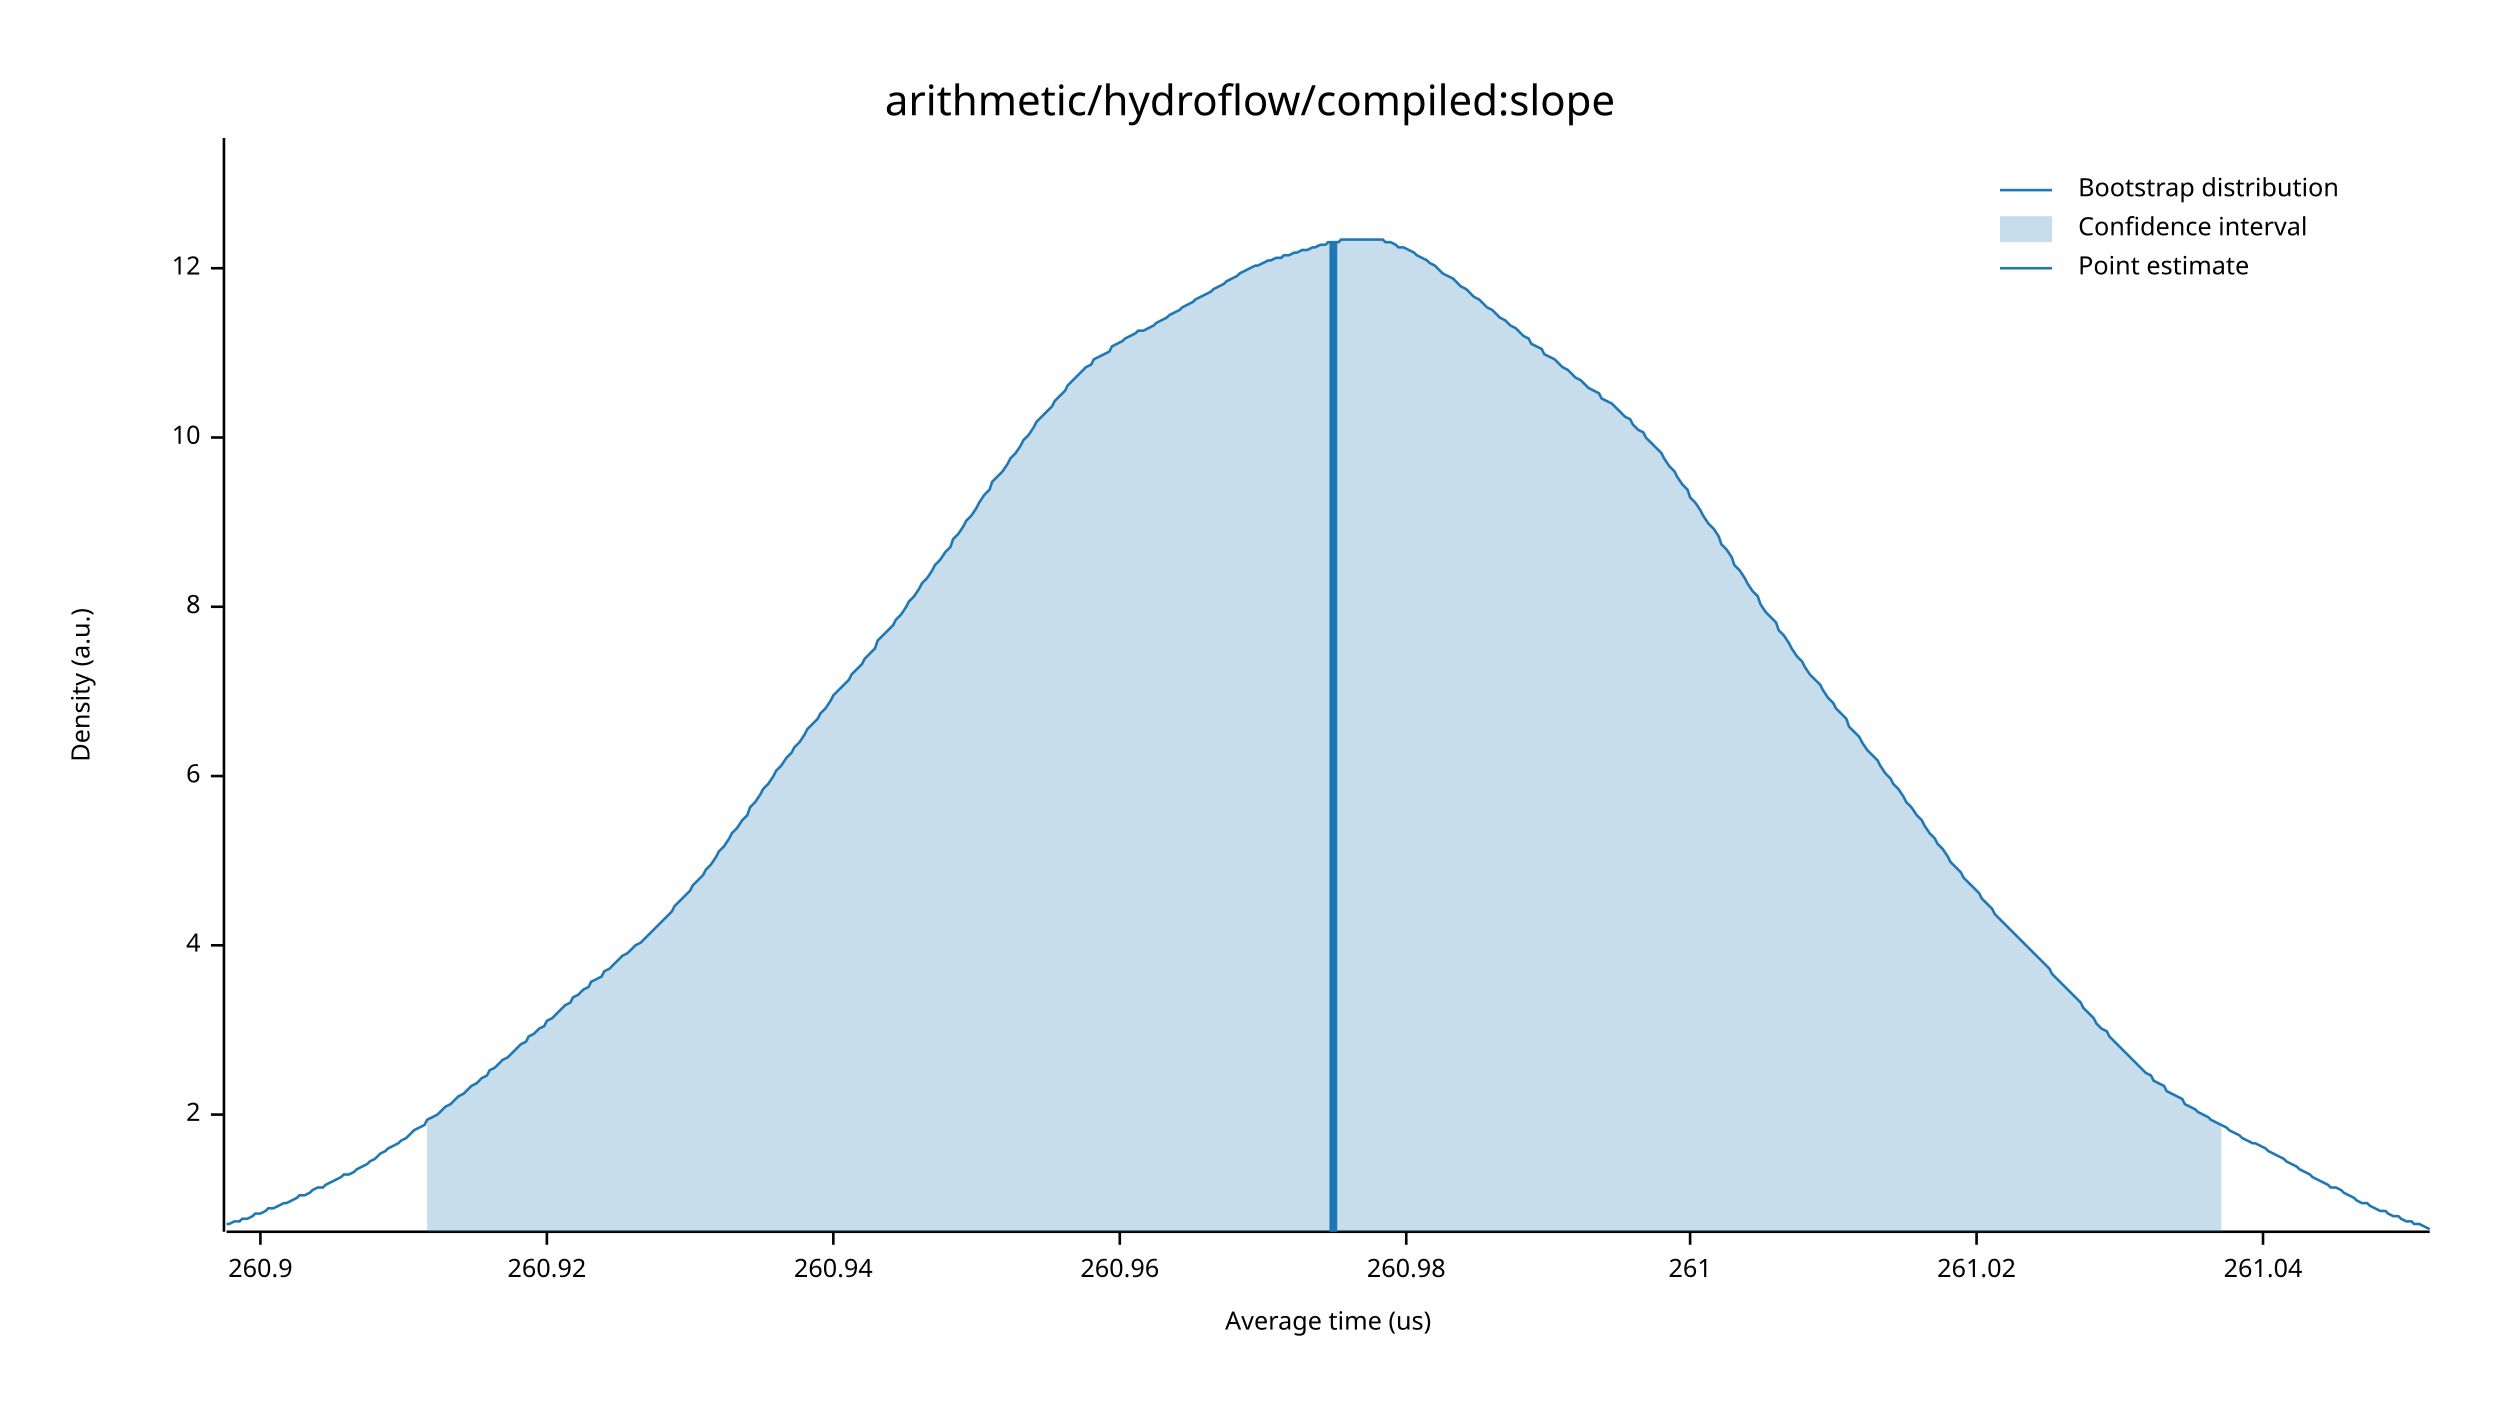
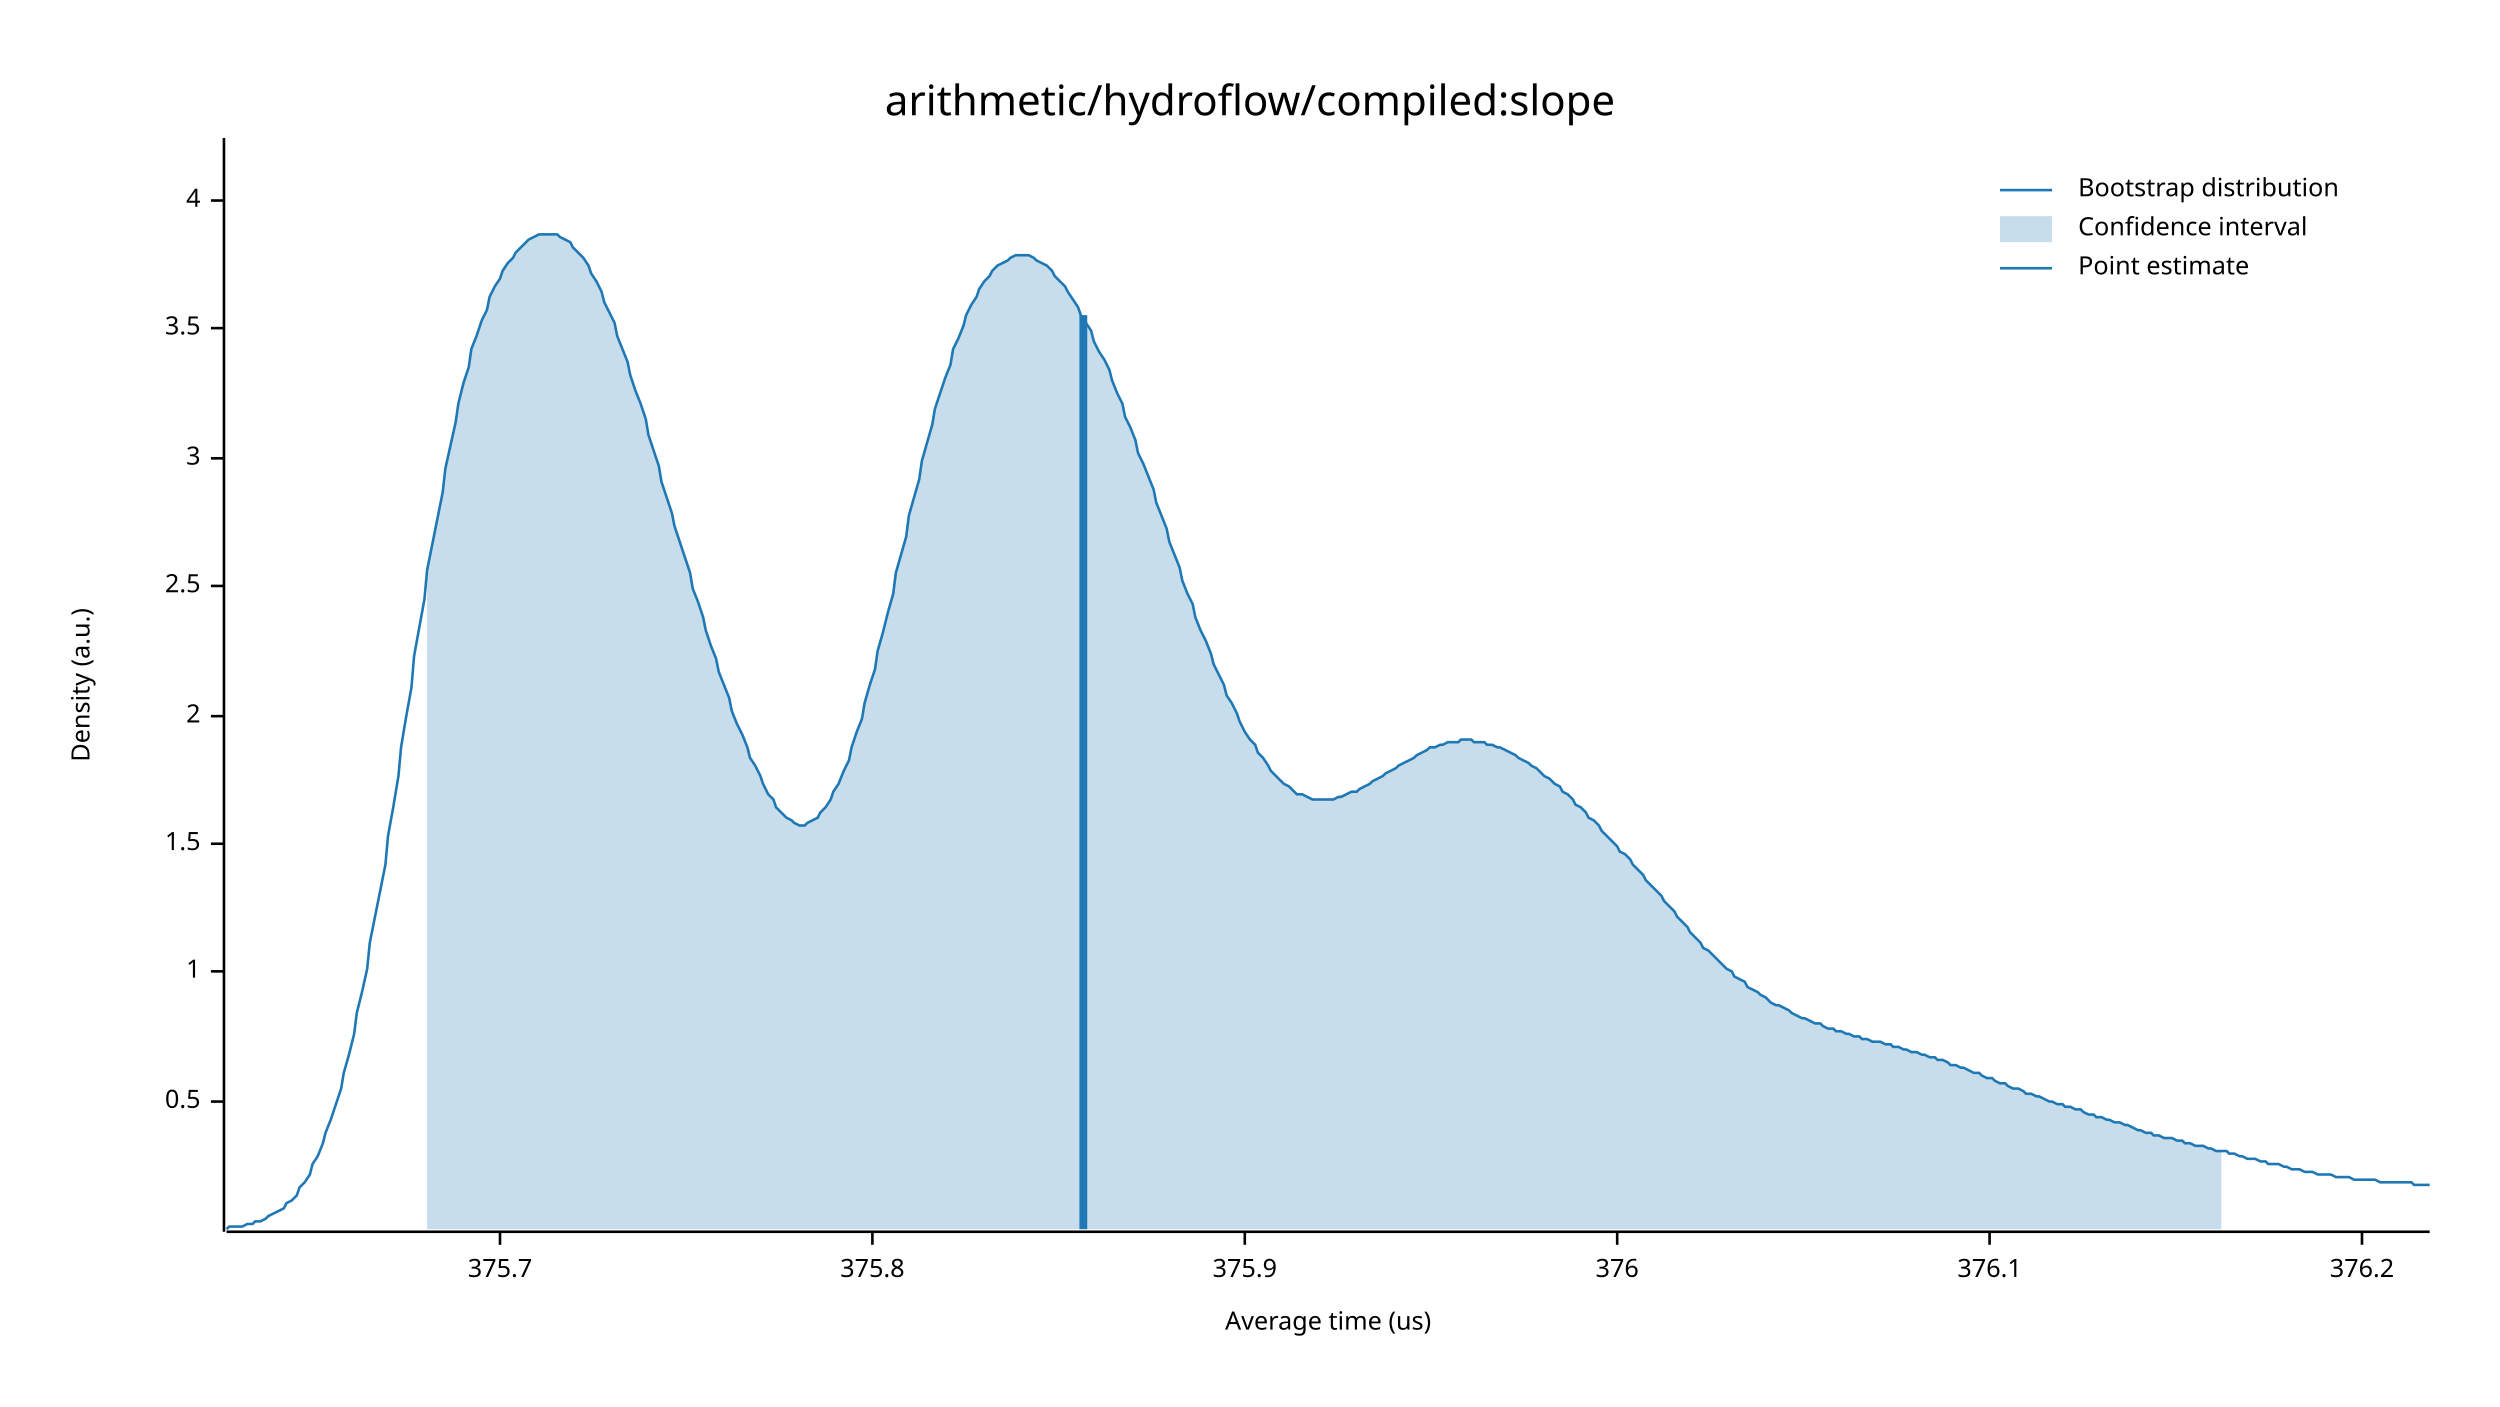
<svg xmlns="http://www.w3.org/2000/svg" width="960" height="540" viewBox="0 0 960 540">
  <text x="480" y="32" dy="0.76em" text-anchor="middle" font-family="sans-serif" font-size="16.129" opacity="1" fill="#000000">
arithmetic/hydroflow/compiled:slope
</text>
  <text x="27" y="263" dy="0.76em" text-anchor="middle" font-family="sans-serif" font-size="9.677" opacity="1" fill="#000000" transform="rotate(270, 27, 263)">
Density (a.u.)
</text>
  <text x="510" y="513" dy="-0.5ex" text-anchor="middle" font-family="sans-serif" font-size="9.677" opacity="1" fill="#000000">
Average time (us)
</text>
  <polyline fill="none" opacity="1" stroke="#000000" stroke-width="1" points="86,53 86,473 " />
-   <text x="77" y="428" dy="0.5ex" text-anchor="end" font-family="sans-serif" font-size="9.677" opacity="1" fill="#000000">
+   <text x="77" y="423" dy="0.5ex" text-anchor="end" font-family="sans-serif" font-size="9.677" opacity="1" fill="#000000">
+ 0.5
+ </text>
+   <polyline fill="none" opacity="1" stroke="#000000" stroke-width="1" points="81,423 86,423 " />
+   <text x="77" y="373" dy="0.5ex" text-anchor="end" font-family="sans-serif" font-size="9.677" opacity="1" fill="#000000">
+ 1
+ </text>
+   <polyline fill="none" opacity="1" stroke="#000000" stroke-width="1" points="81,373 86,373 " />
+   <text x="77" y="324" dy="0.5ex" text-anchor="end" font-family="sans-serif" font-size="9.677" opacity="1" fill="#000000">
+ 1.5
+ </text>
+   <polyline fill="none" opacity="1" stroke="#000000" stroke-width="1" points="81,324 86,324 " />
+   <text x="77" y="275" dy="0.5ex" text-anchor="end" font-family="sans-serif" font-size="9.677" opacity="1" fill="#000000">
2
</text>
-   <polyline fill="none" opacity="1" stroke="#000000" stroke-width="1" points="81,428 86,428 " />
-   <text x="77" y="363" dy="0.5ex" text-anchor="end" font-family="sans-serif" font-size="9.677" opacity="1" fill="#000000">
+   <polyline fill="none" opacity="1" stroke="#000000" stroke-width="1" points="81,275 86,275 " />
+   <text x="77" y="225" dy="0.5ex" text-anchor="end" font-family="sans-serif" font-size="9.677" opacity="1" fill="#000000">
+ 2.5
+ </text>
+   <polyline fill="none" opacity="1" stroke="#000000" stroke-width="1" points="81,225 86,225 " />
+   <text x="77" y="176" dy="0.5ex" text-anchor="end" font-family="sans-serif" font-size="9.677" opacity="1" fill="#000000">
+ 3
+ </text>
+   <polyline fill="none" opacity="1" stroke="#000000" stroke-width="1" points="81,176 86,176 " />
+   <text x="77" y="126" dy="0.5ex" text-anchor="end" font-family="sans-serif" font-size="9.677" opacity="1" fill="#000000">
+ 3.5
+ </text>
+   <polyline fill="none" opacity="1" stroke="#000000" stroke-width="1" points="81,126 86,126 " />
+   <text x="77" y="77" dy="0.5ex" text-anchor="end" font-family="sans-serif" font-size="9.677" opacity="1" fill="#000000">
4
</text>
-   <polyline fill="none" opacity="1" stroke="#000000" stroke-width="1" points="81,363 86,363 " />
-   <text x="77" y="298" dy="0.5ex" text-anchor="end" font-family="sans-serif" font-size="9.677" opacity="1" fill="#000000">
- 6
+   <polyline fill="none" opacity="1" stroke="#000000" stroke-width="1" points="81,77 86,77 " />
+   <polyline fill="none" opacity="1" stroke="#000000" stroke-width="1" points="87,473 933,473 " />
+   <text x="192" y="483" dy="0.76em" text-anchor="middle" font-family="sans-serif" font-size="9.677" opacity="1" fill="#000000">
+ 375.7
</text>
-   <polyline fill="none" opacity="1" stroke="#000000" stroke-width="1" points="81,298 86,298 " />
-   <text x="77" y="233" dy="0.5ex" text-anchor="end" font-family="sans-serif" font-size="9.677" opacity="1" fill="#000000">
- 8
+   <polyline fill="none" opacity="1" stroke="#000000" stroke-width="1" points="192,473 192,478 " />
+   <text x="335" y="483" dy="0.76em" text-anchor="middle" font-family="sans-serif" font-size="9.677" opacity="1" fill="#000000">
+ 375.8
</text>
-   <polyline fill="none" opacity="1" stroke="#000000" stroke-width="1" points="81,233 86,233 " />
-   <text x="77" y="168" dy="0.5ex" text-anchor="end" font-family="sans-serif" font-size="9.677" opacity="1" fill="#000000">
- 10
+   <polyline fill="none" opacity="1" stroke="#000000" stroke-width="1" points="335,473 335,478 " />
+   <text x="478" y="483" dy="0.76em" text-anchor="middle" font-family="sans-serif" font-size="9.677" opacity="1" fill="#000000">
+ 375.9
</text>
-   <polyline fill="none" opacity="1" stroke="#000000" stroke-width="1" points="81,168 86,168 " />
-   <text x="77" y="103" dy="0.5ex" text-anchor="end" font-family="sans-serif" font-size="9.677" opacity="1" fill="#000000">
- 12
+   <polyline fill="none" opacity="1" stroke="#000000" stroke-width="1" points="478,473 478,478 " />
+   <text x="621" y="483" dy="0.76em" text-anchor="middle" font-family="sans-serif" font-size="9.677" opacity="1" fill="#000000">
+ 376
</text>
-   <polyline fill="none" opacity="1" stroke="#000000" stroke-width="1" points="81,103 86,103 " />
-   <polyline fill="none" opacity="1" stroke="#000000" stroke-width="1" points="87,473 933,473 " />
-   <text x="100" y="483" dy="0.76em" text-anchor="middle" font-family="sans-serif" font-size="9.677" opacity="1" fill="#000000">
- 260.9
+   <polyline fill="none" opacity="1" stroke="#000000" stroke-width="1" points="621,473 621,478 " />
+   <text x="764" y="483" dy="0.76em" text-anchor="middle" font-family="sans-serif" font-size="9.677" opacity="1" fill="#000000">
+ 376.1
</text>
-   <polyline fill="none" opacity="1" stroke="#000000" stroke-width="1" points="100,473 100,478 " />
-   <text x="210" y="483" dy="0.76em" text-anchor="middle" font-family="sans-serif" font-size="9.677" opacity="1" fill="#000000">
- 260.92
+   <polyline fill="none" opacity="1" stroke="#000000" stroke-width="1" points="764,473 764,478 " />
+   <text x="907" y="483" dy="0.76em" text-anchor="middle" font-family="sans-serif" font-size="9.677" opacity="1" fill="#000000">
+ 376.2
</text>
-   <polyline fill="none" opacity="1" stroke="#000000" stroke-width="1" points="210,473 210,478 " />
-   <text x="320" y="483" dy="0.76em" text-anchor="middle" font-family="sans-serif" font-size="9.677" opacity="1" fill="#000000">
- 260.94
- </text>
-   <polyline fill="none" opacity="1" stroke="#000000" stroke-width="1" points="320,473 320,478 " />
-   <text x="430" y="483" dy="0.76em" text-anchor="middle" font-family="sans-serif" font-size="9.677" opacity="1" fill="#000000">
- 260.96
- </text>
-   <polyline fill="none" opacity="1" stroke="#000000" stroke-width="1" points="430,473 430,478 " />
-   <text x="540" y="483" dy="0.76em" text-anchor="middle" font-family="sans-serif" font-size="9.677" opacity="1" fill="#000000">
- 260.98
- </text>
-   <polyline fill="none" opacity="1" stroke="#000000" stroke-width="1" points="540,473 540,478 " />
-   <text x="649" y="483" dy="0.76em" text-anchor="middle" font-family="sans-serif" font-size="9.677" opacity="1" fill="#000000">
- 261
- </text>
-   <polyline fill="none" opacity="1" stroke="#000000" stroke-width="1" points="649,473 649,478 " />
-   <text x="759" y="483" dy="0.76em" text-anchor="middle" font-family="sans-serif" font-size="9.677" opacity="1" fill="#000000">
- 261.02
- </text>
-   <polyline fill="none" opacity="1" stroke="#000000" stroke-width="1" points="759,473 759,478 " />
-   <text x="869" y="483" dy="0.76em" text-anchor="middle" font-family="sans-serif" font-size="9.677" opacity="1" fill="#000000">
- 261.04
- </text>
-   <polyline fill="none" opacity="1" stroke="#000000" stroke-width="1" points="869,473 869,478 " />
-   <polyline fill="none" opacity="1" stroke="#1F78B4" stroke-width="1" points="87,470 88,470 90,469 92,469 93,468 95,468 97,467 98,466 100,466 102,465 103,464 105,464 107,463 109,462 110,462 112,461 114,460 115,459 117,459 119,458 120,457 122,456 124,456 125,455 127,454 129,453 131,452 132,451 134,451 136,450 137,449 139,448 141,447 142,446 144,445 146,443 148,442 149,441 151,440 153,439 154,438 156,437 158,435 159,434 161,433 163,432 164,430 166,429 168,428 170,426 171,425 173,424 175,422 176,421 178,420 180,418 181,417 183,416 185,414 187,413 188,411 190,410 192,408 193,407 195,406 197,404 198,403 200,401 202,400 203,398 205,397 207,395 209,394 210,392 212,391 214,389 215,388 217,386 219,385 220,383 222,382 224,380 226,379 227,377 229,376 231,375 232,373 234,372 236,370 237,369 239,367 241,366 242,365 244,363 246,362 248,360 249,359 251,357 253,355 254,354 256,352 258,350 259,348 261,346 263,344 265,342 266,340 268,338 270,336 271,334 273,332 275,329 276,327 278,325 280,322 281,320 283,318 285,315 287,313 288,310 290,308 292,305 293,303 295,301 297,298 298,296 300,294 302,291 304,289 305,287 307,285 309,282 310,280 312,278 314,276 315,274 317,272 319,269 320,267 322,265 324,263 326,261 327,259 329,257 331,255 332,253 334,251 336,249 337,246 339,244 341,242 343,240 344,238 346,236 348,233 349,231 351,229 353,226 354,224 356,222 358,219 359,217 361,215 363,212 365,210 366,207 368,205 370,202 371,200 373,198 375,195 376,193 378,190 380,188 381,185 383,183 385,181 387,178 388,176 390,174 392,171 393,169 395,167 397,164 398,162 400,160 402,158 404,156 405,154 407,152 409,150 410,148 412,146 414,144 415,143 417,141 419,140 420,138 422,137 424,136 426,135 427,133 429,132 431,131 432,130 434,129 436,128 437,127 439,127 441,126 443,125 444,124 446,123 448,122 449,121 451,120 453,119 454,118 456,117 458,116 459,115 461,114 463,113 465,112 466,111 468,110 470,109 471,108 473,107 475,106 476,105 478,104 480,103 482,102 483,102 485,101 487,100 488,100 490,99 492,99 493,98 495,98 497,97 498,97 500,96 502,96 504,95 505,95 507,94 509,94 510,93 512,93 514,93 515,92 517,92 519,92 521,92 522,92 524,92 526,92 527,92 529,92 531,92 532,93 534,93 536,94 537,95 539,95 541,96 543,97 544,98 546,99 548,100 549,101 551,102 553,104 554,105 556,106 558,107 560,109 561,110 563,111 565,113 566,114 568,115 570,117 571,118 573,119 575,121 576,122 578,123 580,125 582,126 583,127 585,129 587,130 588,132 590,133 592,134 593,136 595,137 597,138 599,140 600,141 602,142 604,144 605,145 607,146 609,148 610,149 612,150 614,151 615,153 617,154 619,155 621,157 622,158 624,160 626,161 627,163 629,165 631,166 632,168 634,170 636,172 638,174 639,176 641,179 643,181 644,183 646,186 648,188 649,191 651,193 653,196 654,198 656,201 658,203 660,206 661,209 663,211 665,214 666,217 668,219 670,222 671,224 673,227 675,229 676,232 678,235 680,237 682,239 683,242 685,244 687,247 688,249 690,252 692,254 693,256 695,259 697,261 699,263 700,265 702,268 704,270 705,272 707,274 709,276 710,279 712,281 714,283 715,285 717,288 719,290 721,292 722,294 724,297 726,299 727,301 729,303 731,306 732,308 734,310 736,313 738,315 739,317 741,320 743,322 744,324 746,326 748,329 749,331 751,333 753,335 754,337 756,339 758,341 760,343 761,345 763,347 765,349 766,351 768,353 770,355 771,356 773,358 775,360 777,362 778,363 780,365 782,367 783,368 785,370 787,372 788,374 790,376 792,378 793,379 795,381 797,383 799,385 800,387 802,389 804,391 805,393 807,395 809,396 810,398 812,400 814,402 816,404 817,405 819,407 821,409 822,410 824,412 826,413 827,415 829,416 831,417 832,419 834,420 836,421 838,422 839,424 841,425 843,426 844,427 846,428 848,429 849,430 851,431 853,432 855,433 856,434 858,435 860,436 861,437 863,438 865,439 866,439 868,440 870,441 871,442 873,443 875,444 877,445 878,446 880,447 882,448 883,449 885,450 887,451 888,452 890,453 892,454 894,455 895,456 897,456 899,457 900,458 902,459 904,460 905,461 907,462 909,462 910,463 912,464 914,465 916,465 917,466 919,467 921,467 922,468 924,469 926,469 927,470 929,470 931,471 933,472 " />
-   <polygon opacity="0.25" fill="#1F78B4" points="164,430 166,429 168,428 170,426 171,425 173,424 175,422 176,421 178,420 180,418 181,417 183,416 185,414 187,413 188,411 190,410 192,408 193,407 195,406 197,404 198,403 200,401 202,400 203,398 205,397 207,395 209,394 210,392 212,391 214,389 215,388 217,386 219,385 220,383 222,382 224,380 226,379 227,377 229,376 231,375 232,373 234,372 236,370 237,369 239,367 241,366 242,365 244,363 246,362 248,360 249,359 251,357 253,355 254,354 256,352 258,350 259,348 261,346 263,344 265,342 266,340 268,338 270,336 271,334 273,332 275,329 276,327 278,325 280,322 281,320 283,318 285,315 287,313 288,310 290,308 292,305 293,303 295,301 297,298 298,296 300,294 302,291 304,289 305,287 307,285 309,282 310,280 312,278 314,276 315,274 317,272 319,269 320,267 322,265 324,263 326,261 327,259 329,257 331,255 332,253 334,251 336,249 337,246 339,244 341,242 343,240 344,238 346,236 348,233 349,231 351,229 353,226 354,224 356,222 358,219 359,217 361,215 363,212 365,210 366,207 368,205 370,202 371,200 373,198 375,195 376,193 378,190 380,188 381,185 383,183 385,181 387,178 388,176 390,174 392,171 393,169 395,167 397,164 398,162 400,160 402,158 404,156 405,154 407,152 409,150 410,148 412,146 414,144 415,143 417,141 419,140 420,138 422,137 424,136 426,135 427,133 429,132 431,131 432,130 434,129 436,128 437,127 439,127 441,126 443,125 444,124 446,123 448,122 449,121 451,120 453,119 454,118 456,117 458,116 459,115 461,114 463,113 465,112 466,111 468,110 470,109 471,108 473,107 475,106 476,105 478,104 480,103 482,102 483,102 485,101 487,100 488,100 490,99 492,99 493,98 495,98 497,97 498,97 500,96 502,96 504,95 505,95 507,94 509,94 510,93 512,93 514,93 515,92 517,92 519,92 521,92 522,92 524,92 526,92 527,92 529,92 531,92 532,93 534,93 536,94 537,95 539,95 541,96 543,97 544,98 546,99 548,100 549,101 551,102 553,104 554,105 556,106 558,107 560,109 561,110 563,111 565,113 566,114 568,115 570,117 571,118 573,119 575,121 576,122 578,123 580,125 582,126 583,127 585,129 587,130 588,132 590,133 592,134 593,136 595,137 597,138 599,140 600,141 602,142 604,144 605,145 607,146 609,148 610,149 612,150 614,151 615,153 617,154 619,155 621,157 622,158 624,160 626,161 627,163 629,165 631,166 632,168 634,170 636,172 638,174 639,176 641,179 643,181 644,183 646,186 648,188 649,191 651,193 653,196 654,198 656,201 658,203 660,206 661,209 663,211 665,214 666,217 668,219 670,222 671,224 673,227 675,229 676,232 678,235 680,237 682,239 683,242 685,244 687,247 688,249 690,252 692,254 693,256 695,259 697,261 699,263 700,265 702,268 704,270 705,272 707,274 709,276 710,279 712,281 714,283 715,285 717,288 719,290 721,292 722,294 724,297 726,299 727,301 729,303 731,306 732,308 734,310 736,313 738,315 739,317 741,320 743,322 744,324 746,326 748,329 749,331 751,333 753,335 754,337 756,339 758,341 760,343 761,345 763,347 765,349 766,351 768,353 770,355 771,356 773,358 775,360 777,362 778,363 780,365 782,367 783,368 785,370 787,372 788,374 790,376 792,378 793,379 795,381 797,383 799,385 800,387 802,389 804,391 805,393 807,395 809,396 810,398 812,400 814,402 816,404 817,405 819,407 821,409 822,410 824,412 826,413 827,415 829,416 831,417 832,419 834,420 836,421 838,422 839,424 841,425 843,426 844,427 846,428 848,429 849,430 851,431 853,432 853,473 164,473 " />
-   <polyline fill="none" opacity="1" stroke="#1F78B4" stroke-width="3" points="512,473 512,93 " />
+   <polyline fill="none" opacity="1" stroke="#000000" stroke-width="1" points="907,473 907,478 " />
+   <polyline fill="none" opacity="1" stroke="#1F78B4" stroke-width="1" points="87,472 88,471 90,471 92,471 93,471 95,470 97,470 98,469 100,469 102,468 103,467 105,466 107,465 109,464 110,462 112,461 114,459 115,456 117,454 119,451 120,447 122,444 124,439 125,435 127,430 129,424 131,418 132,412 134,405 136,397 137,389 139,381 141,372 142,362 144,352 146,342 148,332 149,321 151,310 153,298 154,287 156,275 158,264 159,252 161,241 163,230 164,219 166,209 168,199 170,189 171,180 173,171 175,162 176,155 178,147 180,141 181,134 183,129 185,123 187,119 188,114 190,110 192,107 193,104 195,101 197,99 198,97 200,95 202,93 203,92 205,91 207,90 209,90 210,90 212,90 214,90 215,91 217,92 219,93 220,95 222,97 224,99 226,102 227,105 229,108 231,112 232,116 234,120 236,124 237,129 239,134 241,139 242,144 244,150 246,155 248,161 249,167 251,173 253,179 254,185 256,191 258,197 259,202 261,208 263,214 265,220 266,226 268,231 270,237 271,242 273,248 275,253 276,258 278,263 280,268 281,273 283,278 285,282 287,287 288,291 290,294 292,298 293,301 295,305 297,307 298,310 300,312 302,314 304,315 305,316 307,317 309,317 310,316 312,315 314,314 315,312 317,310 319,307 320,304 322,301 324,296 326,292 327,287 329,281 331,276 332,270 334,263 336,257 337,250 339,243 341,235 343,228 344,220 346,213 348,206 349,198 351,191 353,184 354,177 356,170 358,163 359,157 361,151 363,145 365,140 366,134 368,130 370,125 371,121 373,117 375,114 376,111 378,108 380,106 381,104 383,102 385,101 387,100 388,99 390,98 392,98 393,98 395,98 397,99 398,100 400,101 402,102 404,104 405,106 407,108 409,110 410,112 412,115 414,118 415,121 417,124 419,127 420,131 422,135 424,138 426,142 427,146 429,151 431,155 432,160 434,164 436,169 437,174 439,178 441,183 443,188 444,193 446,198 448,203 449,208 451,213 453,218 454,223 456,228 458,232 459,237 461,242 463,246 465,251 466,255 468,259 470,263 471,267 473,270 475,274 476,277 478,281 480,284 482,286 483,289 485,291 487,294 488,296 490,298 492,300 493,301 495,302 497,304 498,305 500,305 502,306 504,307 505,307 507,307 509,307 510,307 512,307 514,306 515,306 517,305 519,304 521,304 522,303 524,302 526,301 527,300 529,299 531,298 532,297 534,296 536,295 537,294 539,293 541,292 543,291 544,290 546,289 548,288 549,287 551,287 553,286 554,286 556,285 558,285 560,285 561,284 563,284 565,284 566,285 568,285 570,285 571,286 573,286 575,287 576,287 578,288 580,289 582,290 583,291 585,292 587,293 588,294 590,295 592,297 593,298 595,299 597,301 599,302 600,304 602,305 604,307 605,309 607,310 609,312 610,314 612,315 614,317 615,319 617,321 619,323 621,325 622,327 624,328 626,330 627,332 629,334 631,336 632,338 634,340 636,342 638,344 639,346 641,348 643,350 644,352 646,354 648,356 649,358 651,360 653,362 654,364 656,365 658,367 660,369 661,370 663,372 665,373 666,375 668,376 670,377 671,379 673,380 675,381 676,382 678,383 680,385 682,386 683,386 685,387 687,388 688,389 690,390 692,391 693,391 695,392 697,393 699,393 700,394 702,395 704,395 705,396 707,396 709,397 710,397 712,398 714,398 715,399 717,399 719,400 721,400 722,400 724,401 726,401 727,402 729,402 731,403 732,403 734,404 736,404 738,405 739,405 741,406 743,406 744,407 746,407 748,408 749,409 751,409 753,410 754,410 756,411 758,412 760,412 761,413 763,414 765,414 766,415 768,416 770,416 771,417 773,418 775,418 777,419 778,420 780,420 782,421 783,421 785,422 787,423 788,423 790,424 792,424 793,425 795,425 797,426 799,426 800,427 802,428 804,428 805,429 807,429 809,430 810,430 812,431 814,431 816,432 817,432 819,433 821,434 822,434 824,435 826,435 827,436 829,436 831,437 832,437 834,437 836,438 838,438 839,439 841,439 843,440 844,440 846,440 848,441 849,441 851,442 853,442 855,442 856,443 858,443 860,444 861,444 863,445 865,445 866,445 868,446 870,446 871,447 873,447 875,447 877,448 878,448 880,449 882,449 883,449 885,450 887,450 888,450 890,451 892,451 894,451 895,451 897,452 899,452 900,452 902,452 904,453 905,453 907,453 909,453 910,453 912,453 914,454 916,454 917,454 919,454 921,454 922,454 924,454 926,454 927,455 929,455 931,455 933,455 " />
+   <polygon opacity="0.25" fill="#1F78B4" points="164,219 166,209 168,199 170,189 171,180 173,171 175,162 176,155 178,147 180,141 181,134 183,129 185,123 187,119 188,114 190,110 192,107 193,104 195,101 197,99 198,97 200,95 202,93 203,92 205,91 207,90 209,90 210,90 212,90 214,90 215,91 217,92 219,93 220,95 222,97 224,99 226,102 227,105 229,108 231,112 232,116 234,120 236,124 237,129 239,134 241,139 242,144 244,150 246,155 248,161 249,167 251,173 253,179 254,185 256,191 258,197 259,202 261,208 263,214 265,220 266,226 268,231 270,237 271,242 273,248 275,253 276,258 278,263 280,268 281,273 283,278 285,282 287,287 288,291 290,294 292,298 293,301 295,305 297,307 298,310 300,312 302,314 304,315 305,316 307,317 309,317 310,316 312,315 314,314 315,312 317,310 319,307 320,304 322,301 324,296 326,292 327,287 329,281 331,276 332,270 334,263 336,257 337,250 339,243 341,235 343,228 344,220 346,213 348,206 349,198 351,191 353,184 354,177 356,170 358,163 359,157 361,151 363,145 365,140 366,134 368,130 370,125 371,121 373,117 375,114 376,111 378,108 380,106 381,104 383,102 385,101 387,100 388,99 390,98 392,98 393,98 395,98 397,99 398,100 400,101 402,102 404,104 405,106 407,108 409,110 410,112 412,115 414,118 415,121 417,124 419,127 420,131 422,135 424,138 426,142 427,146 429,151 431,155 432,160 434,164 436,169 437,174 439,178 441,183 443,188 444,193 446,198 448,203 449,208 451,213 453,218 454,223 456,228 458,232 459,237 461,242 463,246 465,251 466,255 468,259 470,263 471,267 473,270 475,274 476,277 478,281 480,284 482,286 483,289 485,291 487,294 488,296 490,298 492,300 493,301 495,302 497,304 498,305 500,305 502,306 504,307 505,307 507,307 509,307 510,307 512,307 514,306 515,306 517,305 519,304 521,304 522,303 524,302 526,301 527,300 529,299 531,298 532,297 534,296 536,295 537,294 539,293 541,292 543,291 544,290 546,289 548,288 549,287 551,287 553,286 554,286 556,285 558,285 560,285 561,284 563,284 565,284 566,285 568,285 570,285 571,286 573,286 575,287 576,287 578,288 580,289 582,290 583,291 585,292 587,293 588,294 590,295 592,297 593,298 595,299 597,301 599,302 600,304 602,305 604,307 605,309 607,310 609,312 610,314 612,315 614,317 615,319 617,321 619,323 621,325 622,327 624,328 626,330 627,332 629,334 631,336 632,338 634,340 636,342 638,344 639,346 641,348 643,350 644,352 646,354 648,356 649,358 651,360 653,362 654,364 656,365 658,367 660,369 661,370 663,372 665,373 666,375 668,376 670,377 671,379 673,380 675,381 676,382 678,383 680,385 682,386 683,386 685,387 687,388 688,389 690,390 692,391 693,391 695,392 697,393 699,393 700,394 702,395 704,395 705,396 707,396 709,397 710,397 712,398 714,398 715,399 717,399 719,400 721,400 722,400 724,401 726,401 727,402 729,402 731,403 732,403 734,404 736,404 738,405 739,405 741,406 743,406 744,407 746,407 748,408 749,409 751,409 753,410 754,410 756,411 758,412 760,412 761,413 763,414 765,414 766,415 768,416 770,416 771,417 773,418 775,418 777,419 778,420 780,420 782,421 783,421 785,422 787,423 788,423 790,424 792,424 793,425 795,425 797,426 799,426 800,427 802,428 804,428 805,429 807,429 809,430 810,430 812,431 814,431 816,432 817,432 819,433 821,434 822,434 824,435 826,435 827,436 829,436 831,437 832,437 834,437 836,438 838,438 839,439 841,439 843,440 844,440 846,440 848,441 849,441 851,442 853,442 853,472 164,472 " />
+   <polyline fill="none" opacity="1" stroke="#1F78B4" stroke-width="3" points="416,472 416,121 " />
  <text x="798" y="68" dy="0.76em" text-anchor="start" font-family="sans-serif" font-size="9.677" opacity="1" fill="#000000">
Bootstrap distribution
</text>
  <text x="798" y="83" dy="0.76em" text-anchor="start" font-family="sans-serif" font-size="9.677" opacity="1" fill="#000000">
Confidence interval
</text>
  <text x="798" y="98" dy="0.76em" text-anchor="start" font-family="sans-serif" font-size="9.677" opacity="1" fill="#000000">
Point estimate
</text>
  <polyline fill="none" opacity="1" stroke="#1F78B4" stroke-width="1" points="768,73 788,73 " />
  <rect x="768" y="83" width="20" height="10" opacity="0.25" fill="#1F78B4" stroke="none" />
  <polyline fill="none" opacity="1" stroke="#1F78B4" stroke-width="1" points="768,103 788,103 " />
</svg>
